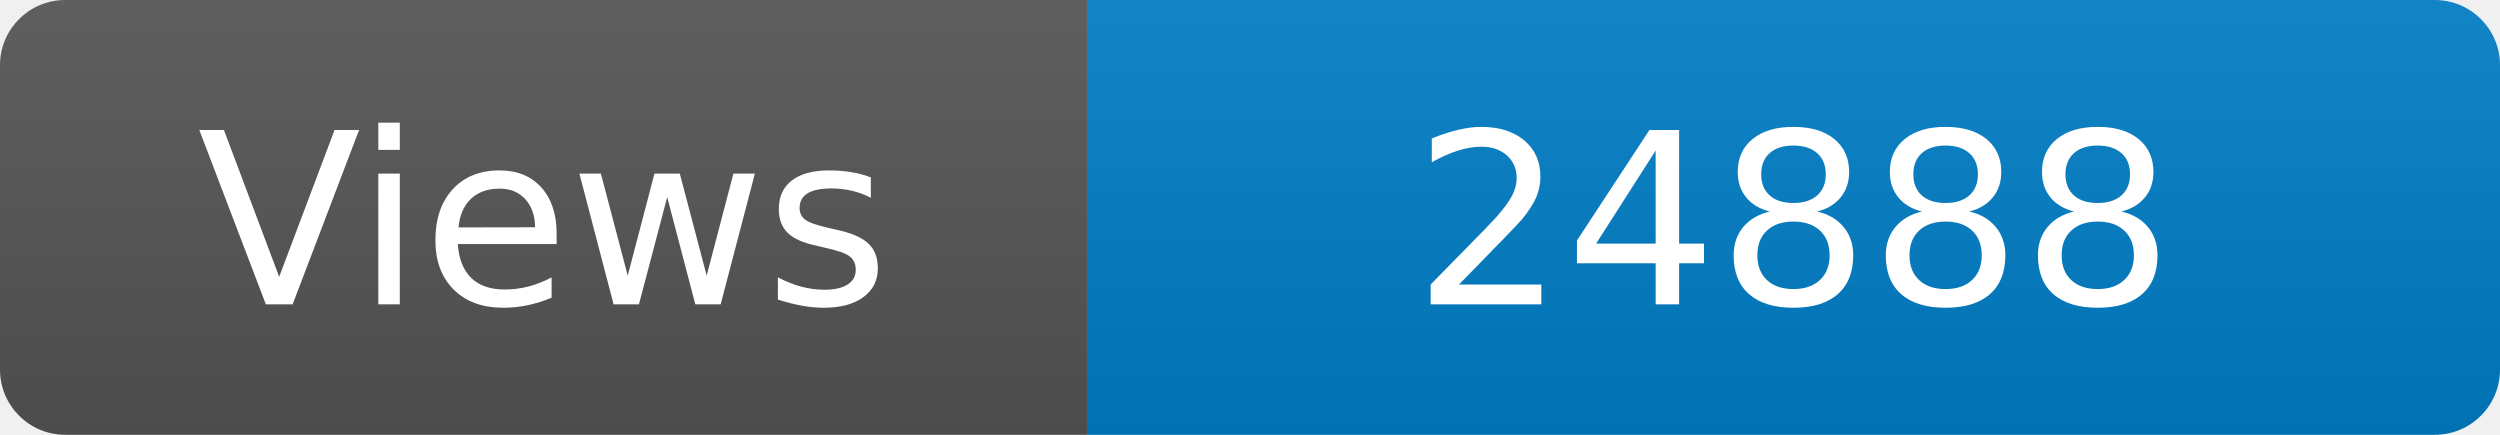
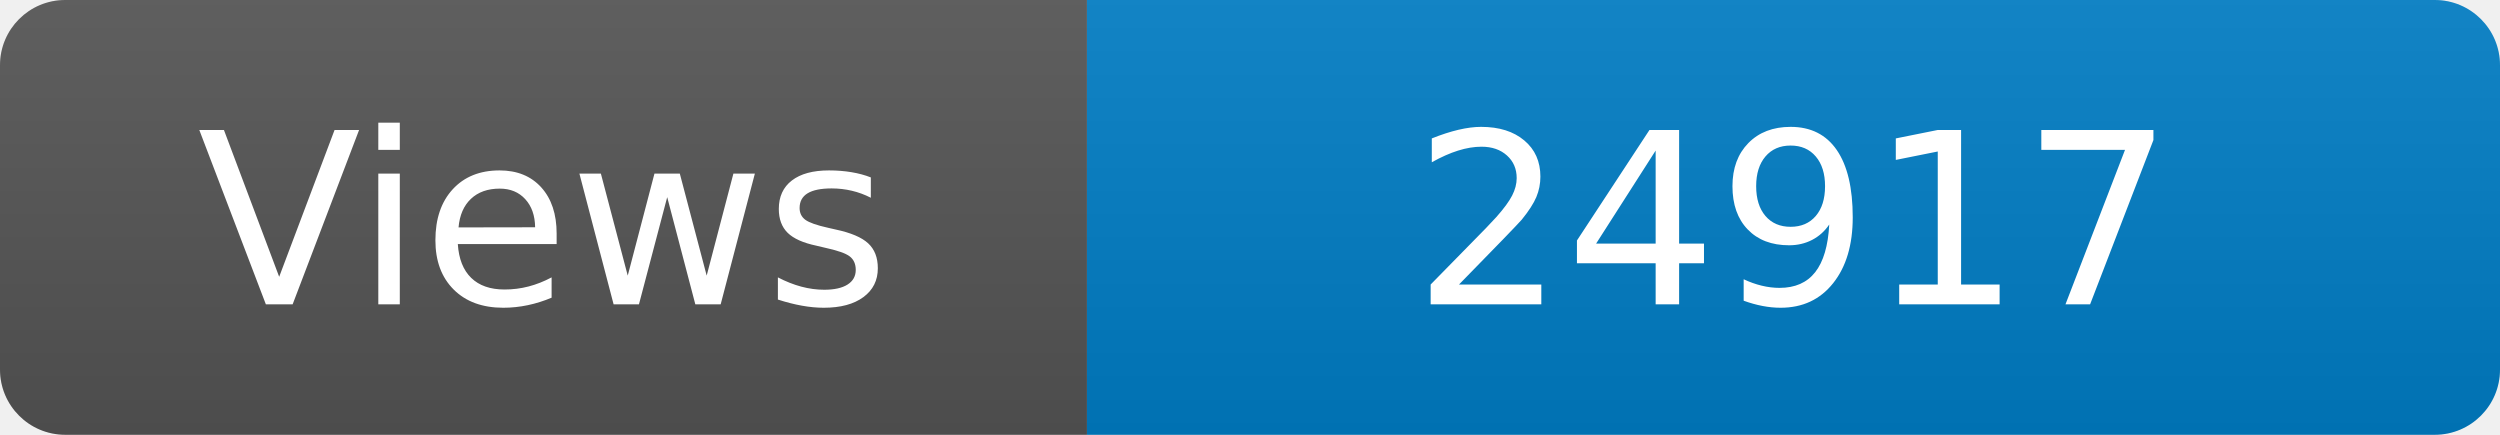
<svg xmlns="http://www.w3.org/2000/svg" width="115" height="20" role="img" aria-label="Maintained?: yes">
  <linearGradient id="s" x2="0" y2="100%">
    <stop offset="0" stop-color="#bbb" stop-opacity=".1" />
    <stop offset="1" stop-opacity=".1" />
  </linearGradient>
  <clipPath id="r">
    <rect width="115" height="20" rx="3" fill="#fff" />
  </clipPath>
  <g clip-path="url(#r)">
    <rect width="50" height="20" fill="#555" />
    <rect x="50" width="160" height="20" fill="#007ec6" />
    <rect width="115" height="20" fill="url(#s)" />
  </g>
  <g fill="#fff" text-anchor="middle" font-family="Verdana,Geneva,DejaVu Sans,sans-serif" font-size="110">
    <text x="250" y="140" transform="scale(.1)" fill="#fff">Views</text>
-     <text x="825" y="140" transform="scale(.1)" fill="#fff">24888</text>
+     <text x="825" y="140" transform="scale(.1)" fill="#fff">24917</text>
  </g>
</svg>
